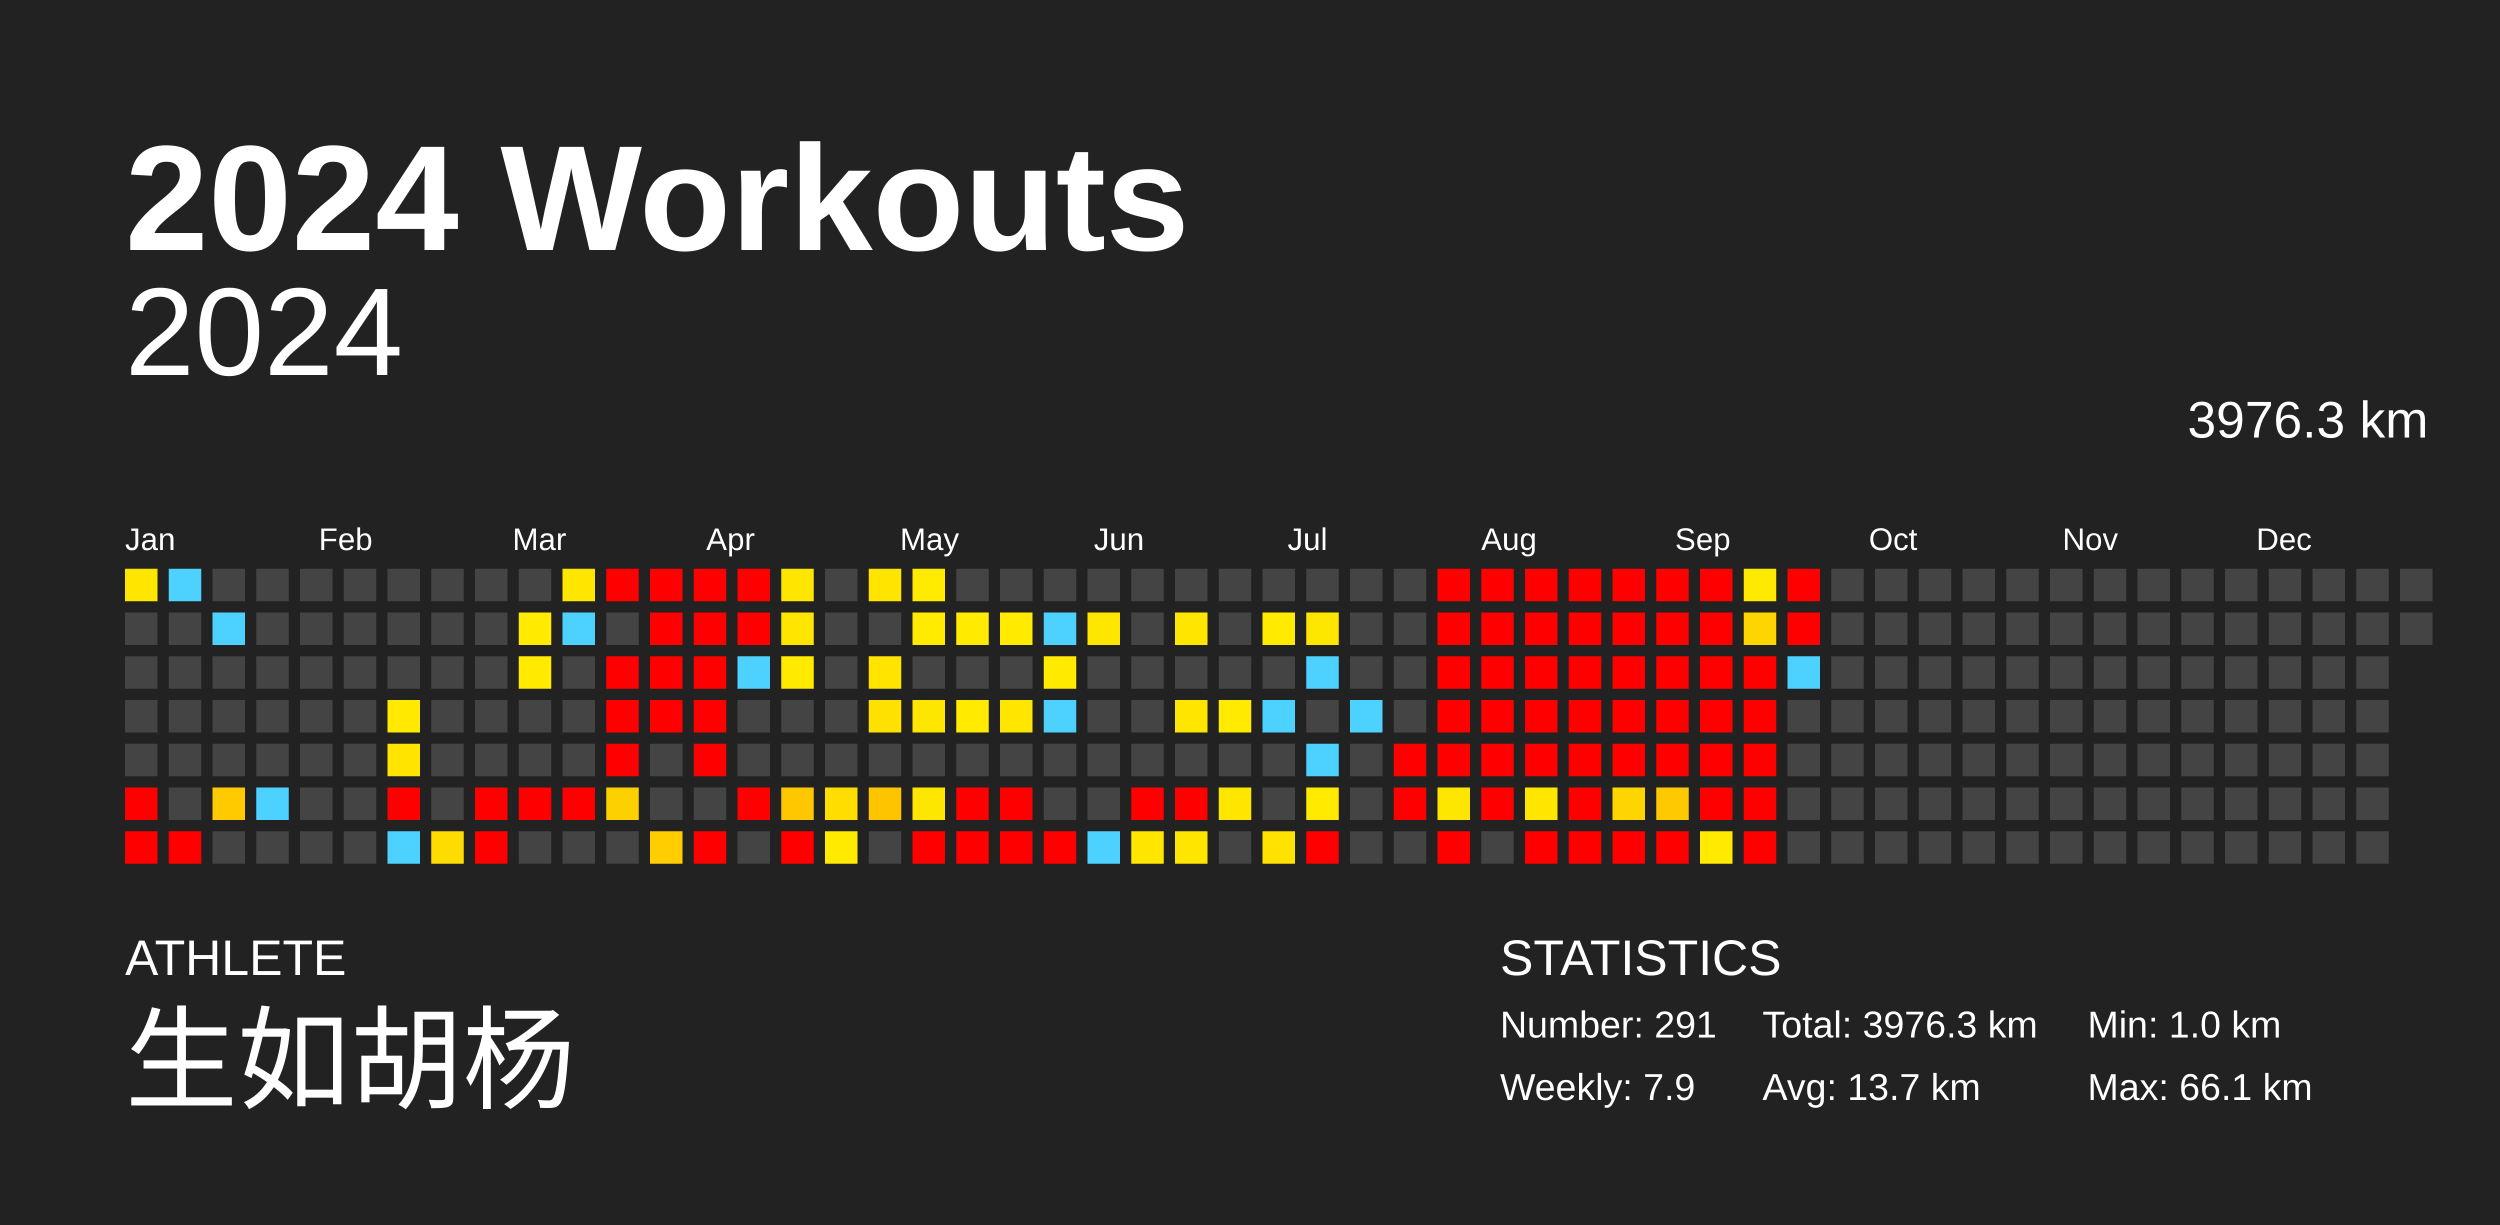
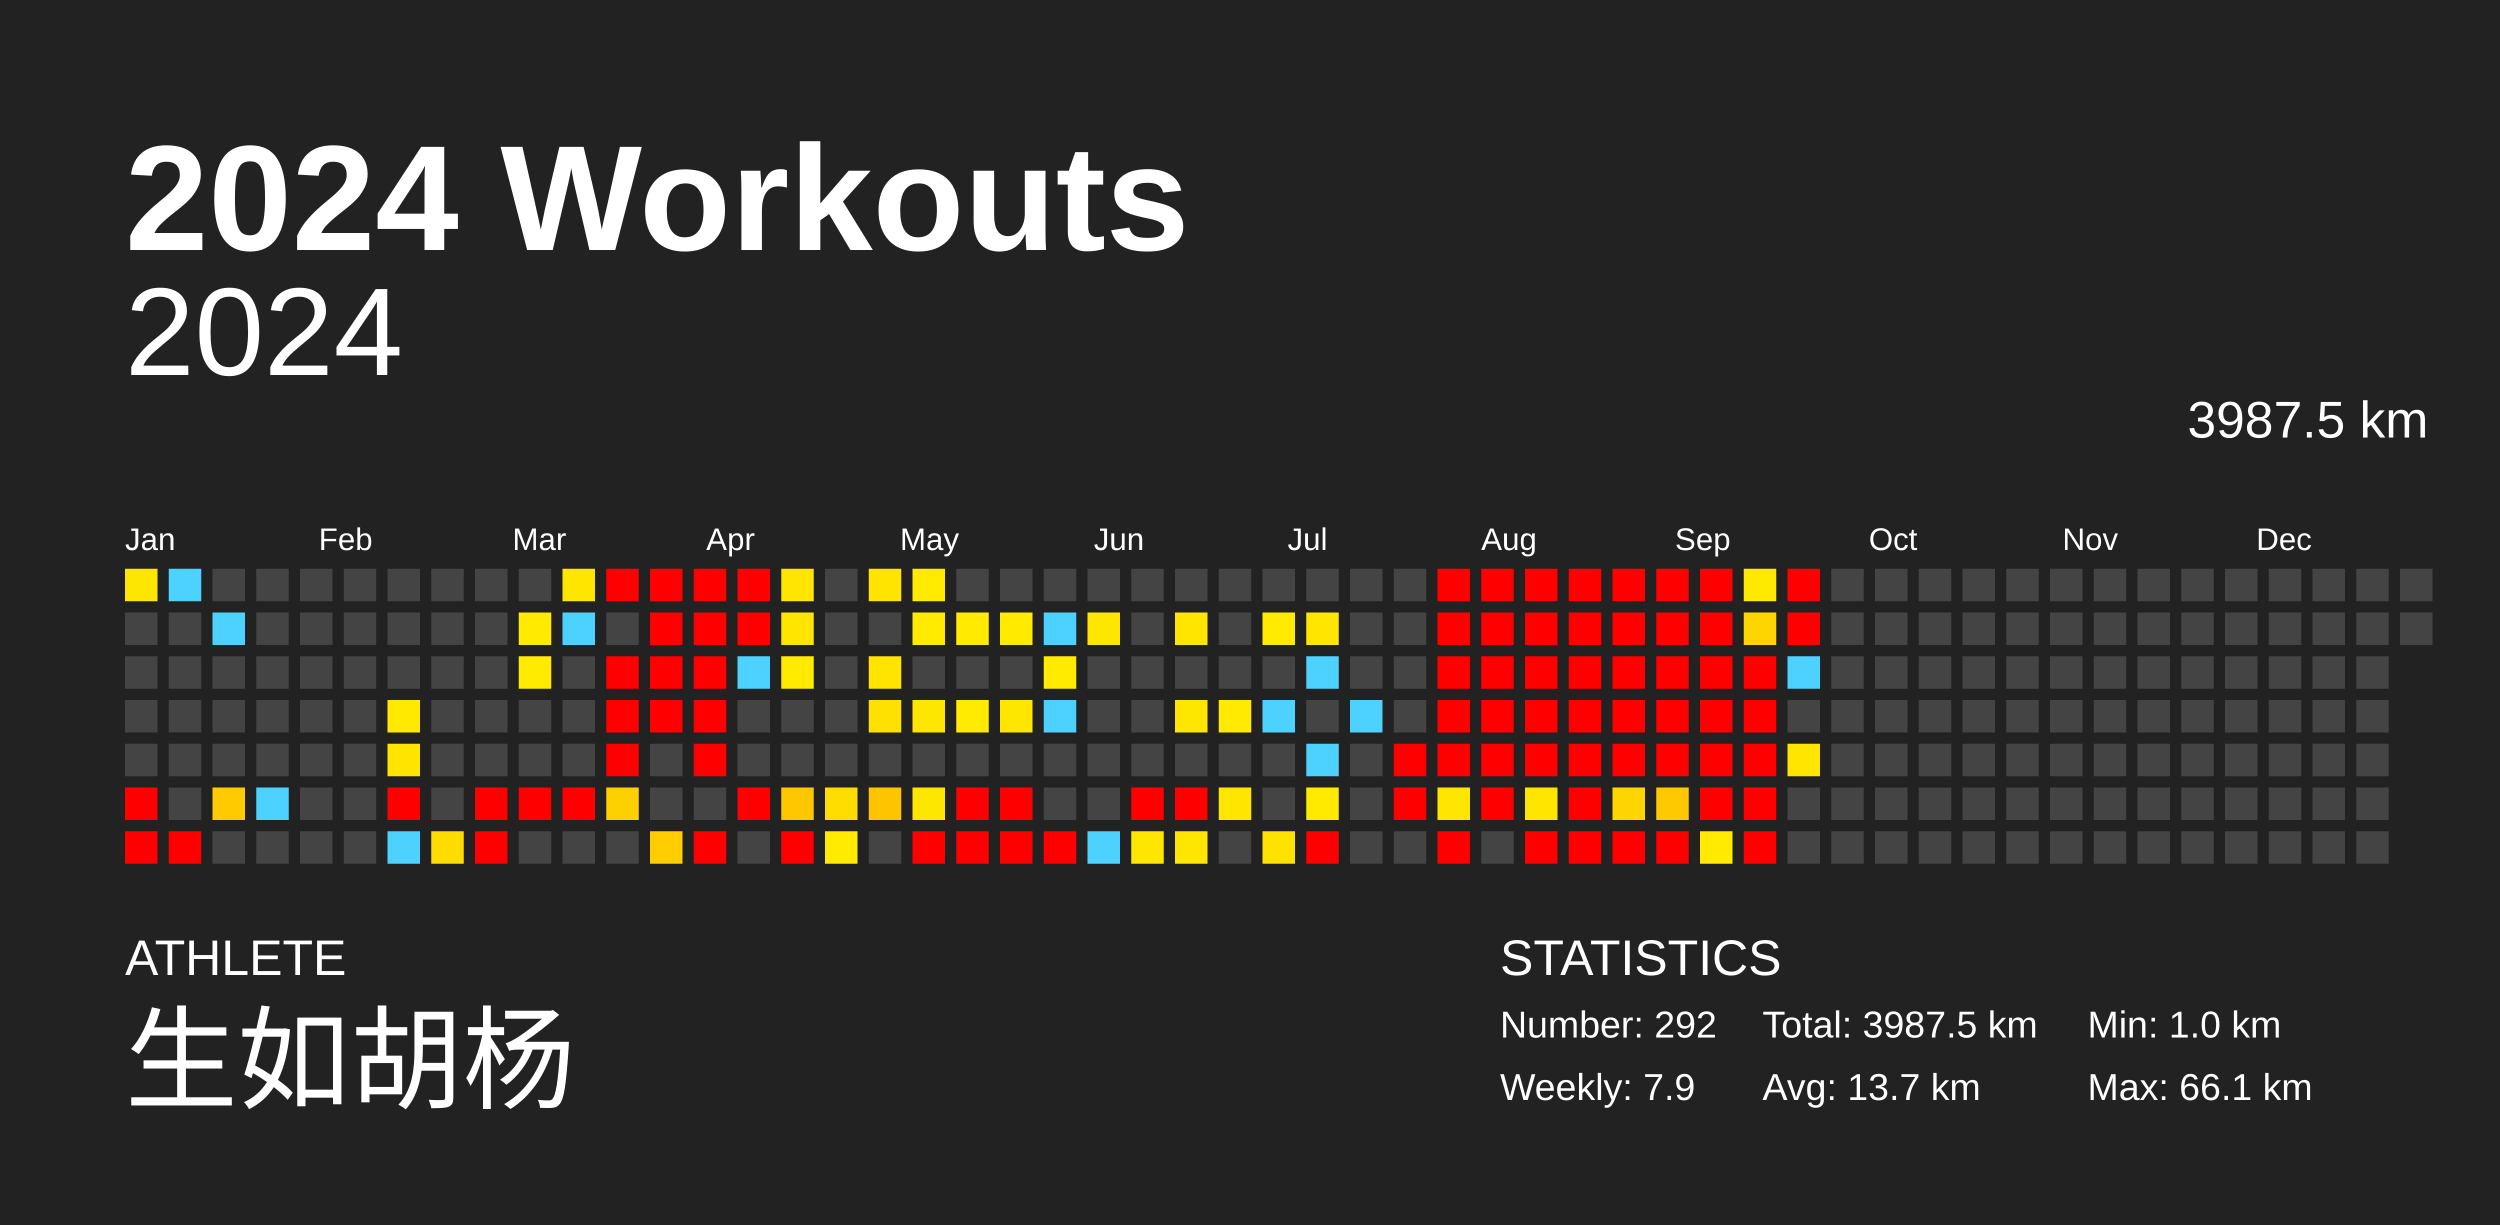
<svg xmlns="http://www.w3.org/2000/svg" baseProfile="full" height="98mm" version="1.1" viewBox="0,0,200,98" width="200mm">
  <defs />
  <rect fill="#222222" height="98" width="200" x="0" y="0" />
  <text fill="#FFFFFF" style="font-size:12px; font-family:Arial; font-weight:bold;" x="10" y="20">2024 Workouts</text>
  <text fill="#FFFFFF" style="font-size:4px; font-family:Arial" x="10" y="78">ATHLETE</text>
  <text fill="#FFFFFF" style="font-size:9px; font-family:Arial" x="10" y="88">生如胡杨</text>
  <text fill="#FFFFFF" style="font-size:4px; font-family:Arial" x="120" y="78">STATISTICS</text>
-   <text fill="#FFFFFF" style="font-size:3px; font-family:Arial" x="120" y="83">Number: 291</text>
+   <text fill="#FFFFFF" style="font-size:3px; font-family:Arial" x="120" y="83">Number: 292</text>
  <text fill="#FFFFFF" style="font-size:3px; font-family:Arial" x="120" y="88">Weekly: 7.9</text>
-   <text fill="#FFFFFF" style="font-size:3px; font-family:Arial" x="141" y="83">Total: 3976.3 km</text>
+   <text fill="#FFFFFF" style="font-size:3px; font-family:Arial" x="141" y="83">Total: 3987.5 km</text>
  <text fill="#FFFFFF" style="font-size:3px; font-family:Arial" x="141" y="88">Avg: 13.7 km</text>
  <text fill="#FFFFFF" style="font-size:3px; font-family:Arial" x="167" y="83">Min: 1.0 km</text>
  <text fill="#FFFFFF" style="font-size:3px; font-family:Arial" x="167" y="88">Max: 66.1 km</text>
  <text alignment-baseline="hanging" fill="#FFFFFF" style="font-size:10.0px; font-family:Arial;" x="10" y="30">2024</text>
-   <text alignment-baseline="hanging" fill="#FFFFFF" style="font-size:4.125px; font-family:Arial;" x="175" y="35">3976.3 km</text>
+   <text alignment-baseline="hanging" fill="#FFFFFF" style="font-size:4.125px; font-family:Arial;" x="175" y="35">3987.5 km</text>
  <text fill="#FFFFFF" style="font-size:2.5px; font-family:Arial" x="10.0" y="44">Jan</text>
  <text fill="#FFFFFF" style="font-size:2.5px; font-family:Arial" x="25.5" y="44">Feb</text>
  <text fill="#FFFFFF" style="font-size:2.5px; font-family:Arial" x="41.0" y="44">Mar</text>
  <text fill="#FFFFFF" style="font-size:2.5px; font-family:Arial" x="56.5" y="44">Apr</text>
  <text fill="#FFFFFF" style="font-size:2.5px; font-family:Arial" x="72.0" y="44">May</text>
  <text fill="#FFFFFF" style="font-size:2.5px; font-family:Arial" x="87.5" y="44">Jun</text>
  <text fill="#FFFFFF" style="font-size:2.5px; font-family:Arial" x="103.0" y="44">Jul</text>
  <text fill="#FFFFFF" style="font-size:2.5px; font-family:Arial" x="118.5" y="44">Aug</text>
  <text fill="#FFFFFF" style="font-size:2.5px; font-family:Arial" x="134.0" y="44">Sep</text>
  <text fill="#FFFFFF" style="font-size:2.5px; font-family:Arial" x="149.5" y="44">Oct</text>
  <text fill="#FFFFFF" style="font-size:2.5px; font-family:Arial" x="165.0" y="44">Nov</text>
  <text fill="#FFFFFF" style="font-size:2.5px; font-family:Arial" x="180.5" y="44">Dec</text>
  <rect fill="#ffe600" height="2.6" width="2.6" x="10.0" y="45.5" />
  <rect fill="#444444" height="2.6" width="2.6" x="10.0" y="49.0" />
  <rect fill="#444444" height="2.6" width="2.6" x="10.0" y="52.5" />
  <rect fill="#444444" height="2.6" width="2.6" x="10.0" y="56.0" />
  <rect fill="#444444" height="2.6" width="2.6" x="10.0" y="59.5" />
  <rect fill="red" height="2.6" width="2.6" x="10.0" y="63.0" />
  <rect fill="red" height="2.6" width="2.6" x="10.0" y="66.5" />
  <rect fill="#4dd2ff" height="2.6" width="2.6" x="13.5" y="45.5" />
  <rect fill="#444444" height="2.6" width="2.6" x="13.5" y="49.0" />
  <rect fill="#444444" height="2.6" width="2.6" x="13.5" y="52.5" />
  <rect fill="#444444" height="2.6" width="2.6" x="13.5" y="56.0" />
  <rect fill="#444444" height="2.6" width="2.6" x="13.5" y="59.5" />
  <rect fill="#444444" height="2.6" width="2.6" x="13.5" y="63.0" />
  <rect fill="red" height="2.6" width="2.6" x="13.5" y="66.5" />
  <rect fill="#444444" height="2.6" width="2.6" x="17.0" y="45.5" />
  <rect fill="#4dd2ff" height="2.6" width="2.6" x="17.0" y="49.0" />
  <rect fill="#444444" height="2.6" width="2.6" x="17.0" y="52.5" />
  <rect fill="#444444" height="2.6" width="2.6" x="17.0" y="56.0" />
  <rect fill="#444444" height="2.6" width="2.6" x="17.0" y="59.5" />
  <rect fill="#ffcb00" height="2.6" width="2.6" x="17.0" y="63.0" />
  <rect fill="#444444" height="2.6" width="2.6" x="17.0" y="66.5" />
  <rect fill="#444444" height="2.6" width="2.6" x="20.5" y="45.5" />
  <rect fill="#444444" height="2.6" width="2.6" x="20.5" y="49.0" />
  <rect fill="#444444" height="2.6" width="2.6" x="20.5" y="52.5" />
  <rect fill="#444444" height="2.6" width="2.6" x="20.5" y="56.0" />
  <rect fill="#444444" height="2.6" width="2.6" x="20.5" y="59.5" />
  <rect fill="#4dd2ff" height="2.6" width="2.6" x="20.5" y="63.0" />
  <rect fill="#444444" height="2.6" width="2.6" x="20.5" y="66.5" />
  <rect fill="#444444" height="2.6" width="2.6" x="24.0" y="45.5" />
  <rect fill="#444444" height="2.6" width="2.6" x="24.0" y="49.0" />
  <rect fill="#444444" height="2.6" width="2.6" x="24.0" y="52.5" />
  <rect fill="#444444" height="2.6" width="2.6" x="24.0" y="56.0" />
  <rect fill="#444444" height="2.6" width="2.6" x="24.0" y="59.5" />
  <rect fill="#444444" height="2.6" width="2.6" x="24.0" y="63.0" />
  <rect fill="#444444" height="2.6" width="2.6" x="24.0" y="66.5" />
  <rect fill="#444444" height="2.6" width="2.6" x="27.5" y="45.5" />
  <rect fill="#444444" height="2.6" width="2.6" x="27.5" y="49.0" />
  <rect fill="#444444" height="2.6" width="2.6" x="27.5" y="52.5" />
  <rect fill="#444444" height="2.6" width="2.6" x="27.5" y="56.0" />
  <rect fill="#444444" height="2.6" width="2.6" x="27.5" y="59.5" />
  <rect fill="#444444" height="2.6" width="2.6" x="27.5" y="63.0" />
  <rect fill="#444444" height="2.6" width="2.6" x="27.5" y="66.5" />
  <rect fill="#444444" height="2.6" width="2.6" x="31.0" y="45.5" />
  <rect fill="#444444" height="2.6" width="2.6" x="31.0" y="49.0" />
  <rect fill="#444444" height="2.6" width="2.6" x="31.0" y="52.5" />
  <rect fill="#ffe900" height="2.6" width="2.6" x="31.0" y="56.0" />
  <rect fill="#ffe400" height="2.6" width="2.6" x="31.0" y="59.5" />
  <rect fill="red" height="2.6" width="2.6" x="31.0" y="63.0" />
  <rect fill="#4dd2ff" height="2.6" width="2.6" x="31.0" y="66.5" />
  <rect fill="#444444" height="2.6" width="2.6" x="34.5" y="45.5" />
  <rect fill="#444444" height="2.6" width="2.6" x="34.5" y="49.0" />
  <rect fill="#444444" height="2.6" width="2.6" x="34.5" y="52.5" />
  <rect fill="#444444" height="2.6" width="2.6" x="34.5" y="56.0" />
  <rect fill="#444444" height="2.6" width="2.6" x="34.5" y="59.5" />
  <rect fill="#444444" height="2.6" width="2.6" x="34.5" y="63.0" />
  <rect fill="#ffdc00" height="2.6" width="2.6" x="34.5" y="66.5" />
  <rect fill="#444444" height="2.6" width="2.6" x="38.0" y="45.5" />
  <rect fill="#444444" height="2.6" width="2.6" x="38.0" y="49.0" />
  <rect fill="#444444" height="2.6" width="2.6" x="38.0" y="52.5" />
  <rect fill="#444444" height="2.6" width="2.6" x="38.0" y="56.0" />
  <rect fill="#444444" height="2.6" width="2.6" x="38.0" y="59.5" />
  <rect fill="red" height="2.6" width="2.6" x="38.0" y="63.0" />
  <rect fill="red" height="2.6" width="2.6" x="38.0" y="66.5" />
  <rect fill="#444444" height="2.6" width="2.6" x="41.5" y="45.5" />
  <rect fill="#ffea00" height="2.6" width="2.6" x="41.5" y="49.0" />
  <rect fill="#ffea00" height="2.6" width="2.6" x="41.5" y="52.5" />
  <rect fill="#444444" height="2.6" width="2.6" x="41.5" y="56.0" />
  <rect fill="#444444" height="2.6" width="2.6" x="41.5" y="59.5" />
  <rect fill="red" height="2.6" width="2.6" x="41.5" y="63.0" />
  <rect fill="#444444" height="2.6" width="2.6" x="41.5" y="66.5" />
  <rect fill="#ffe600" height="2.6" width="2.6" x="45.0" y="45.5" />
  <rect fill="#4dd2ff" height="2.6" width="2.6" x="45.0" y="49.0" />
  <rect fill="#444444" height="2.6" width="2.6" x="45.0" y="52.5" />
  <rect fill="#444444" height="2.6" width="2.6" x="45.0" y="56.0" />
  <rect fill="#444444" height="2.6" width="2.6" x="45.0" y="59.5" />
  <rect fill="red" height="2.6" width="2.6" x="45.0" y="63.0" />
  <rect fill="#444444" height="2.6" width="2.6" x="45.0" y="66.5" />
  <rect fill="red" height="2.6" width="2.6" x="48.5" y="45.5" />
  <rect fill="#444444" height="2.6" width="2.6" x="48.5" y="49.0" />
  <rect fill="red" height="2.6" width="2.6" x="48.5" y="52.5" />
  <rect fill="red" height="2.6" width="2.6" x="48.5" y="56.0" />
  <rect fill="red" height="2.6" width="2.6" x="48.5" y="59.5" />
  <rect fill="#ffd000" height="2.6" width="2.6" x="48.5" y="63.0" />
  <rect fill="#444444" height="2.6" width="2.6" x="48.5" y="66.5" />
  <rect fill="red" height="2.6" width="2.6" x="52.0" y="45.5" />
  <rect fill="red" height="2.6" width="2.6" x="52.0" y="49.0" />
  <rect fill="red" height="2.6" width="2.6" x="52.0" y="52.5" />
  <rect fill="red" height="2.6" width="2.6" x="52.0" y="56.0" />
  <rect fill="#444444" height="2.6" width="2.6" x="52.0" y="59.5" />
  <rect fill="#444444" height="2.6" width="2.6" x="52.0" y="63.0" />
  <rect fill="#ffcd00" height="2.6" width="2.6" x="52.0" y="66.5" />
  <rect fill="red" height="2.6" width="2.6" x="55.5" y="45.5" />
  <rect fill="red" height="2.6" width="2.6" x="55.5" y="49.0" />
  <rect fill="red" height="2.6" width="2.6" x="55.5" y="52.5" />
  <rect fill="red" height="2.6" width="2.6" x="55.5" y="56.0" />
  <rect fill="red" height="2.6" width="2.6" x="55.5" y="59.5" />
  <rect fill="#444444" height="2.6" width="2.6" x="55.5" y="63.0" />
  <rect fill="red" height="2.6" width="2.6" x="55.5" y="66.5" />
  <rect fill="red" height="2.6" width="2.6" x="59.0" y="45.5" />
  <rect fill="red" height="2.6" width="2.6" x="59.0" y="49.0" />
  <rect fill="#4dd2ff" height="2.6" width="2.6" x="59.0" y="52.5" />
  <rect fill="#444444" height="2.6" width="2.6" x="59.0" y="56.0" />
  <rect fill="#444444" height="2.6" width="2.6" x="59.0" y="59.5" />
  <rect fill="red" height="2.6" width="2.6" x="59.0" y="63.0" />
  <rect fill="#444444" height="2.6" width="2.6" x="59.0" y="66.5" />
  <rect fill="#ffe500" height="2.6" width="2.6" x="62.5" y="45.5" />
  <rect fill="#ffe500" height="2.6" width="2.6" x="62.5" y="49.0" />
  <rect fill="#ffea00" height="2.6" width="2.6" x="62.5" y="52.5" />
  <rect fill="#444444" height="2.6" width="2.6" x="62.5" y="56.0" />
  <rect fill="#444444" height="2.6" width="2.6" x="62.5" y="59.5" />
  <rect fill="#ffc700" height="2.6" width="2.6" x="62.5" y="63.0" />
  <rect fill="red" height="2.6" width="2.6" x="62.5" y="66.5" />
  <rect fill="#444444" height="2.6" width="2.6" x="66.0" y="45.5" />
  <rect fill="#444444" height="2.6" width="2.6" x="66.0" y="49.0" />
  <rect fill="#444444" height="2.6" width="2.6" x="66.0" y="52.5" />
  <rect fill="#444444" height="2.6" width="2.6" x="66.0" y="56.0" />
  <rect fill="#444444" height="2.6" width="2.6" x="66.0" y="59.5" />
  <rect fill="#ffdd00" height="2.6" width="2.6" x="66.0" y="63.0" />
  <rect fill="#ffea00" height="2.6" width="2.6" x="66.0" y="66.5" />
  <rect fill="#ffe400" height="2.6" width="2.6" x="69.5" y="45.5" />
  <rect fill="#444444" height="2.6" width="2.6" x="69.5" y="49.0" />
  <rect fill="#ffe400" height="2.6" width="2.6" x="69.5" y="52.5" />
  <rect fill="#ffe100" height="2.6" width="2.6" x="69.5" y="56.0" />
  <rect fill="#444444" height="2.6" width="2.6" x="69.5" y="59.5" />
  <rect fill="#ffc400" height="2.6" width="2.6" x="69.5" y="63.0" />
  <rect fill="#444444" height="2.6" width="2.6" x="69.5" y="66.5" />
  <rect fill="#ffea00" height="2.6" width="2.6" x="73.0" y="45.5" />
  <rect fill="#ffea00" height="2.6" width="2.6" x="73.0" y="49.0" />
  <rect fill="#444444" height="2.6" width="2.6" x="73.0" y="52.5" />
  <rect fill="#ffe600" height="2.6" width="2.6" x="73.0" y="56.0" />
  <rect fill="#444444" height="2.6" width="2.6" x="73.0" y="59.5" />
  <rect fill="#ffe600" height="2.6" width="2.6" x="73.0" y="63.0" />
  <rect fill="red" height="2.6" width="2.6" x="73.0" y="66.5" />
  <rect fill="#444444" height="2.6" width="2.6" x="76.5" y="45.5" />
  <rect fill="#ffea00" height="2.6" width="2.6" x="76.5" y="49.0" />
  <rect fill="#444444" height="2.6" width="2.6" x="76.5" y="52.5" />
  <rect fill="#ffea00" height="2.6" width="2.6" x="76.5" y="56.0" />
  <rect fill="#444444" height="2.6" width="2.6" x="76.5" y="59.5" />
  <rect fill="red" height="2.6" width="2.6" x="76.5" y="63.0" />
  <rect fill="red" height="2.6" width="2.6" x="76.5" y="66.5" />
  <rect fill="#444444" height="2.6" width="2.6" x="80.0" y="45.5" />
  <rect fill="#ffea00" height="2.6" width="2.6" x="80.0" y="49.0" />
  <rect fill="#444444" height="2.6" width="2.6" x="80.0" y="52.5" />
  <rect fill="#ffe600" height="2.6" width="2.6" x="80.0" y="56.0" />
  <rect fill="#444444" height="2.6" width="2.6" x="80.0" y="59.5" />
  <rect fill="red" height="2.6" width="2.6" x="80.0" y="63.0" />
  <rect fill="red" height="2.6" width="2.6" x="80.0" y="66.5" />
  <rect fill="#444444" height="2.6" width="2.6" x="83.5" y="45.5" />
  <rect fill="#4dd2ff" height="2.6" width="2.6" x="83.5" y="49.0" />
  <rect fill="#ffea00" height="2.6" width="2.6" x="83.5" y="52.5" />
  <rect fill="#4dd2ff" height="2.6" width="2.6" x="83.5" y="56.0" />
  <rect fill="#444444" height="2.6" width="2.6" x="83.5" y="59.5" />
  <rect fill="#444444" height="2.6" width="2.6" x="83.5" y="63.0" />
  <rect fill="red" height="2.6" width="2.6" x="83.5" y="66.5" />
  <rect fill="#444444" height="2.6" width="2.6" x="87.0" y="45.5" />
  <rect fill="#ffe600" height="2.6" width="2.6" x="87.0" y="49.0" />
  <rect fill="#444444" height="2.6" width="2.6" x="87.0" y="52.5" />
  <rect fill="#444444" height="2.6" width="2.6" x="87.0" y="56.0" />
  <rect fill="#444444" height="2.6" width="2.6" x="87.0" y="59.5" />
  <rect fill="#444444" height="2.6" width="2.6" x="87.0" y="63.0" />
  <rect fill="#4dd2ff" height="2.6" width="2.6" x="87.0" y="66.5" />
  <rect fill="#444444" height="2.6" width="2.6" x="90.5" y="45.5" />
  <rect fill="#444444" height="2.6" width="2.6" x="90.5" y="49.0" />
  <rect fill="#444444" height="2.6" width="2.6" x="90.5" y="52.5" />
  <rect fill="#444444" height="2.6" width="2.6" x="90.5" y="56.0" />
  <rect fill="#444444" height="2.6" width="2.6" x="90.5" y="59.5" />
  <rect fill="red" height="2.6" width="2.6" x="90.5" y="63.0" />
  <rect fill="#ffe600" height="2.6" width="2.6" x="90.5" y="66.5" />
  <rect fill="#444444" height="2.6" width="2.6" x="94.0" y="45.5" />
  <rect fill="#ffe600" height="2.6" width="2.6" x="94.0" y="49.0" />
  <rect fill="#444444" height="2.6" width="2.6" x="94.0" y="52.5" />
  <rect fill="#ffe600" height="2.6" width="2.6" x="94.0" y="56.0" />
  <rect fill="#444444" height="2.6" width="2.6" x="94.0" y="59.5" />
  <rect fill="red" height="2.6" width="2.6" x="94.0" y="63.0" />
  <rect fill="#ffe600" height="2.6" width="2.6" x="94.0" y="66.5" />
  <rect fill="#444444" height="2.6" width="2.6" x="97.5" y="45.5" />
  <rect fill="#444444" height="2.6" width="2.6" x="97.5" y="49.0" />
  <rect fill="#444444" height="2.6" width="2.6" x="97.5" y="52.5" />
  <rect fill="#ffea00" height="2.6" width="2.6" x="97.5" y="56.0" />
  <rect fill="#444444" height="2.6" width="2.6" x="97.5" y="59.5" />
  <rect fill="#ffe600" height="2.6" width="2.6" x="97.5" y="63.0" />
  <rect fill="#444444" height="2.6" width="2.6" x="97.5" y="66.5" />
  <rect fill="#444444" height="2.6" width="2.6" x="101.0" y="45.5" />
  <rect fill="#ffea00" height="2.6" width="2.6" x="101.0" y="49.0" />
  <rect fill="#444444" height="2.6" width="2.6" x="101.0" y="52.5" />
  <rect fill="#4dd2ff" height="2.6" width="2.6" x="101.0" y="56.0" />
  <rect fill="#444444" height="2.6" width="2.6" x="101.0" y="59.5" />
  <rect fill="#444444" height="2.6" width="2.6" x="101.0" y="63.0" />
  <rect fill="#ffe200" height="2.6" width="2.6" x="101.0" y="66.5" />
  <rect fill="#444444" height="2.6" width="2.6" x="104.5" y="45.5" />
  <rect fill="#ffe600" height="2.6" width="2.6" x="104.5" y="49.0" />
  <rect fill="#4dd2ff" height="2.6" width="2.6" x="104.5" y="52.5" />
  <rect fill="#444444" height="2.6" width="2.6" x="104.5" y="56.0" />
  <rect fill="#4dd2ff" height="2.6" width="2.6" x="104.5" y="59.5" />
  <rect fill="#ffea00" height="2.6" width="2.6" x="104.5" y="63.0" />
  <rect fill="red" height="2.6" width="2.6" x="104.5" y="66.5" />
  <rect fill="#444444" height="2.6" width="2.6" x="108.0" y="45.5" />
  <rect fill="#444444" height="2.6" width="2.6" x="108.0" y="49.0" />
  <rect fill="#444444" height="2.6" width="2.6" x="108.0" y="52.5" />
  <rect fill="#4dd2ff" height="2.6" width="2.6" x="108.0" y="56.0" />
  <rect fill="#444444" height="2.6" width="2.6" x="108.0" y="59.5" />
  <rect fill="#444444" height="2.6" width="2.6" x="108.0" y="63.0" />
  <rect fill="#444444" height="2.6" width="2.6" x="108.0" y="66.5" />
  <rect fill="#444444" height="2.6" width="2.6" x="111.5" y="45.5" />
  <rect fill="#444444" height="2.6" width="2.6" x="111.5" y="49.0" />
  <rect fill="#444444" height="2.6" width="2.6" x="111.5" y="52.5" />
  <rect fill="#444444" height="2.6" width="2.6" x="111.5" y="56.0" />
  <rect fill="red" height="2.6" width="2.6" x="111.5" y="59.5" />
  <rect fill="red" height="2.6" width="2.6" x="111.5" y="63.0" />
  <rect fill="#444444" height="2.6" width="2.6" x="111.5" y="66.5" />
  <rect fill="red" height="2.6" width="2.6" x="115.0" y="45.5" />
  <rect fill="red" height="2.6" width="2.6" x="115.0" y="49.0" />
  <rect fill="red" height="2.6" width="2.6" x="115.0" y="52.5" />
  <rect fill="red" height="2.6" width="2.6" x="115.0" y="56.0" />
  <rect fill="red" height="2.6" width="2.6" x="115.0" y="59.5" />
  <rect fill="#ffe600" height="2.6" width="2.6" x="115.0" y="63.0" />
  <rect fill="red" height="2.6" width="2.6" x="115.0" y="66.5" />
  <rect fill="red" height="2.6" width="2.6" x="118.5" y="45.5" />
  <rect fill="red" height="2.6" width="2.6" x="118.5" y="49.0" />
  <rect fill="red" height="2.6" width="2.6" x="118.5" y="52.5" />
  <rect fill="red" height="2.6" width="2.6" x="118.5" y="56.0" />
  <rect fill="red" height="2.6" width="2.6" x="118.5" y="59.5" />
  <rect fill="red" height="2.6" width="2.6" x="118.5" y="63.0" />
  <rect fill="#444444" height="2.6" width="2.6" x="118.5" y="66.5" />
  <rect fill="red" height="2.6" width="2.6" x="122.0" y="45.5" />
  <rect fill="red" height="2.6" width="2.6" x="122.0" y="49.0" />
  <rect fill="red" height="2.6" width="2.6" x="122.0" y="52.5" />
  <rect fill="red" height="2.6" width="2.6" x="122.0" y="56.0" />
  <rect fill="red" height="2.6" width="2.6" x="122.0" y="59.5" />
  <rect fill="#ffe600" height="2.6" width="2.6" x="122.0" y="63.0" />
  <rect fill="red" height="2.6" width="2.6" x="122.0" y="66.5" />
  <rect fill="red" height="2.6" width="2.6" x="125.5" y="45.5" />
  <rect fill="red" height="2.6" width="2.6" x="125.5" y="49.0" />
  <rect fill="red" height="2.6" width="2.6" x="125.5" y="52.5" />
  <rect fill="red" height="2.6" width="2.6" x="125.5" y="56.0" />
  <rect fill="red" height="2.6" width="2.6" x="125.5" y="59.5" />
  <rect fill="red" height="2.6" width="2.6" x="125.5" y="63.0" />
  <rect fill="red" height="2.6" width="2.6" x="125.5" y="66.5" />
  <rect fill="red" height="2.6" width="2.6" x="129.0" y="45.5" />
  <rect fill="red" height="2.6" width="2.6" x="129.0" y="49.0" />
  <rect fill="red" height="2.6" width="2.6" x="129.0" y="52.5" />
  <rect fill="red" height="2.6" width="2.6" x="129.0" y="56.0" />
  <rect fill="red" height="2.6" width="2.6" x="129.0" y="59.5" />
  <rect fill="#ffd500" height="2.6" width="2.6" x="129.0" y="63.0" />
  <rect fill="red" height="2.6" width="2.6" x="129.0" y="66.5" />
  <rect fill="red" height="2.6" width="2.6" x="132.5" y="45.5" />
  <rect fill="red" height="2.6" width="2.6" x="132.5" y="49.0" />
  <rect fill="red" height="2.6" width="2.6" x="132.5" y="52.5" />
  <rect fill="red" height="2.6" width="2.6" x="132.5" y="56.0" />
  <rect fill="red" height="2.6" width="2.6" x="132.5" y="59.5" />
  <rect fill="#ffc900" height="2.6" width="2.6" x="132.5" y="63.0" />
  <rect fill="red" height="2.6" width="2.6" x="132.5" y="66.5" />
  <rect fill="red" height="2.6" width="2.6" x="136.0" y="45.5" />
  <rect fill="red" height="2.6" width="2.6" x="136.0" y="49.0" />
  <rect fill="red" height="2.6" width="2.6" x="136.0" y="52.5" />
  <rect fill="red" height="2.6" width="2.6" x="136.0" y="56.0" />
  <rect fill="red" height="2.6" width="2.6" x="136.0" y="59.5" />
  <rect fill="red" height="2.6" width="2.6" x="136.0" y="63.0" />
  <rect fill="#ffea00" height="2.6" width="2.6" x="136.0" y="66.5" />
  <rect fill="#ffe900" height="2.6" width="2.6" x="139.5" y="45.5" />
  <rect fill="#ffd500" height="2.6" width="2.6" x="139.5" y="49.0" />
  <rect fill="red" height="2.6" width="2.6" x="139.5" y="52.5" />
  <rect fill="red" height="2.6" width="2.6" x="139.5" y="56.0" />
  <rect fill="red" height="2.6" width="2.6" x="139.5" y="59.5" />
  <rect fill="red" height="2.6" width="2.6" x="139.5" y="63.0" />
  <rect fill="red" height="2.6" width="2.6" x="139.5" y="66.5" />
  <rect fill="red" height="2.6" width="2.6" x="143.0" y="45.5" />
  <rect fill="red" height="2.6" width="2.6" x="143.0" y="49.0" />
  <rect fill="#4dd2ff" height="2.6" width="2.6" x="143.0" y="52.5" />
  <rect fill="#444444" height="2.6" width="2.6" x="143.0" y="56.0" />
-   <rect fill="#444444" height="2.6" width="2.6" x="143.0" y="59.5" />
+   <rect fill="#ffe500" height="2.6" width="2.6" x="143.0" y="59.5" />
  <rect fill="#444444" height="2.6" width="2.6" x="143.0" y="63.0" />
  <rect fill="#444444" height="2.6" width="2.6" x="143.0" y="66.5" />
  <rect fill="#444444" height="2.6" width="2.6" x="146.5" y="45.5" />
  <rect fill="#444444" height="2.6" width="2.6" x="146.5" y="49.0" />
  <rect fill="#444444" height="2.6" width="2.6" x="146.5" y="52.5" />
  <rect fill="#444444" height="2.6" width="2.6" x="146.5" y="56.0" />
  <rect fill="#444444" height="2.6" width="2.6" x="146.5" y="59.5" />
  <rect fill="#444444" height="2.6" width="2.6" x="146.5" y="63.0" />
  <rect fill="#444444" height="2.6" width="2.6" x="146.5" y="66.5" />
  <rect fill="#444444" height="2.6" width="2.6" x="150.0" y="45.5" />
  <rect fill="#444444" height="2.6" width="2.6" x="150.0" y="49.0" />
  <rect fill="#444444" height="2.6" width="2.6" x="150.0" y="52.5" />
  <rect fill="#444444" height="2.6" width="2.6" x="150.0" y="56.0" />
  <rect fill="#444444" height="2.6" width="2.6" x="150.0" y="59.5" />
  <rect fill="#444444" height="2.6" width="2.6" x="150.0" y="63.0" />
  <rect fill="#444444" height="2.6" width="2.6" x="150.0" y="66.5" />
  <rect fill="#444444" height="2.6" width="2.6" x="153.5" y="45.5" />
  <rect fill="#444444" height="2.6" width="2.6" x="153.5" y="49.0" />
  <rect fill="#444444" height="2.6" width="2.6" x="153.5" y="52.5" />
  <rect fill="#444444" height="2.6" width="2.6" x="153.5" y="56.0" />
  <rect fill="#444444" height="2.6" width="2.6" x="153.5" y="59.5" />
  <rect fill="#444444" height="2.6" width="2.6" x="153.5" y="63.0" />
  <rect fill="#444444" height="2.6" width="2.6" x="153.5" y="66.5" />
  <rect fill="#444444" height="2.6" width="2.6" x="157.0" y="45.5" />
  <rect fill="#444444" height="2.6" width="2.6" x="157.0" y="49.0" />
  <rect fill="#444444" height="2.6" width="2.6" x="157.0" y="52.5" />
  <rect fill="#444444" height="2.6" width="2.6" x="157.0" y="56.0" />
  <rect fill="#444444" height="2.6" width="2.6" x="157.0" y="59.5" />
  <rect fill="#444444" height="2.6" width="2.6" x="157.0" y="63.0" />
  <rect fill="#444444" height="2.6" width="2.6" x="157.0" y="66.5" />
  <rect fill="#444444" height="2.6" width="2.6" x="160.5" y="45.5" />
  <rect fill="#444444" height="2.6" width="2.6" x="160.5" y="49.0" />
  <rect fill="#444444" height="2.6" width="2.6" x="160.5" y="52.5" />
  <rect fill="#444444" height="2.6" width="2.6" x="160.5" y="56.0" />
  <rect fill="#444444" height="2.6" width="2.6" x="160.5" y="59.5" />
  <rect fill="#444444" height="2.6" width="2.6" x="160.5" y="63.0" />
  <rect fill="#444444" height="2.6" width="2.6" x="160.5" y="66.5" />
  <rect fill="#444444" height="2.6" width="2.6" x="164.0" y="45.5" />
  <rect fill="#444444" height="2.6" width="2.6" x="164.0" y="49.0" />
  <rect fill="#444444" height="2.6" width="2.6" x="164.0" y="52.5" />
  <rect fill="#444444" height="2.6" width="2.6" x="164.0" y="56.0" />
  <rect fill="#444444" height="2.6" width="2.6" x="164.0" y="59.5" />
  <rect fill="#444444" height="2.6" width="2.6" x="164.0" y="63.0" />
  <rect fill="#444444" height="2.6" width="2.6" x="164.0" y="66.5" />
  <rect fill="#444444" height="2.6" width="2.6" x="167.5" y="45.5" />
  <rect fill="#444444" height="2.6" width="2.6" x="167.5" y="49.0" />
  <rect fill="#444444" height="2.6" width="2.6" x="167.5" y="52.5" />
  <rect fill="#444444" height="2.6" width="2.6" x="167.5" y="56.0" />
  <rect fill="#444444" height="2.6" width="2.6" x="167.5" y="59.5" />
  <rect fill="#444444" height="2.6" width="2.6" x="167.5" y="63.0" />
  <rect fill="#444444" height="2.6" width="2.6" x="167.5" y="66.5" />
  <rect fill="#444444" height="2.6" width="2.6" x="171.0" y="45.5" />
  <rect fill="#444444" height="2.6" width="2.6" x="171.0" y="49.0" />
  <rect fill="#444444" height="2.6" width="2.6" x="171.0" y="52.5" />
  <rect fill="#444444" height="2.6" width="2.6" x="171.0" y="56.0" />
  <rect fill="#444444" height="2.6" width="2.6" x="171.0" y="59.5" />
  <rect fill="#444444" height="2.6" width="2.6" x="171.0" y="63.0" />
  <rect fill="#444444" height="2.6" width="2.6" x="171.0" y="66.5" />
  <rect fill="#444444" height="2.6" width="2.6" x="174.5" y="45.5" />
  <rect fill="#444444" height="2.6" width="2.6" x="174.5" y="49.0" />
  <rect fill="#444444" height="2.6" width="2.6" x="174.5" y="52.5" />
  <rect fill="#444444" height="2.6" width="2.6" x="174.5" y="56.0" />
  <rect fill="#444444" height="2.6" width="2.6" x="174.5" y="59.5" />
  <rect fill="#444444" height="2.6" width="2.6" x="174.5" y="63.0" />
  <rect fill="#444444" height="2.6" width="2.6" x="174.5" y="66.5" />
  <rect fill="#444444" height="2.6" width="2.6" x="178.0" y="45.5" />
  <rect fill="#444444" height="2.6" width="2.6" x="178.0" y="49.0" />
  <rect fill="#444444" height="2.6" width="2.6" x="178.0" y="52.5" />
  <rect fill="#444444" height="2.6" width="2.6" x="178.0" y="56.0" />
  <rect fill="#444444" height="2.6" width="2.6" x="178.0" y="59.5" />
  <rect fill="#444444" height="2.6" width="2.6" x="178.0" y="63.0" />
  <rect fill="#444444" height="2.6" width="2.6" x="178.0" y="66.5" />
  <rect fill="#444444" height="2.6" width="2.6" x="181.5" y="45.5" />
  <rect fill="#444444" height="2.6" width="2.6" x="181.5" y="49.0" />
  <rect fill="#444444" height="2.6" width="2.6" x="181.5" y="52.5" />
  <rect fill="#444444" height="2.6" width="2.6" x="181.5" y="56.0" />
  <rect fill="#444444" height="2.6" width="2.6" x="181.5" y="59.5" />
  <rect fill="#444444" height="2.6" width="2.6" x="181.5" y="63.0" />
  <rect fill="#444444" height="2.6" width="2.6" x="181.5" y="66.5" />
  <rect fill="#444444" height="2.6" width="2.6" x="185.0" y="45.5" />
  <rect fill="#444444" height="2.6" width="2.6" x="185.0" y="49.0" />
  <rect fill="#444444" height="2.6" width="2.6" x="185.0" y="52.5" />
  <rect fill="#444444" height="2.6" width="2.6" x="185.0" y="56.0" />
  <rect fill="#444444" height="2.6" width="2.6" x="185.0" y="59.5" />
  <rect fill="#444444" height="2.6" width="2.6" x="185.0" y="63.0" />
  <rect fill="#444444" height="2.6" width="2.6" x="185.0" y="66.5" />
  <rect fill="#444444" height="2.6" width="2.6" x="188.5" y="45.5" />
  <rect fill="#444444" height="2.6" width="2.6" x="188.5" y="49.0" />
  <rect fill="#444444" height="2.6" width="2.6" x="188.5" y="52.5" />
  <rect fill="#444444" height="2.6" width="2.6" x="188.5" y="56.0" />
  <rect fill="#444444" height="2.6" width="2.6" x="188.5" y="59.5" />
  <rect fill="#444444" height="2.6" width="2.6" x="188.5" y="63.0" />
  <rect fill="#444444" height="2.6" width="2.6" x="188.5" y="66.5" />
  <rect fill="#444444" height="2.6" width="2.6" x="192.0" y="45.5" />
  <rect fill="#444444" height="2.6" width="2.6" x="192.0" y="49.0" />
</svg>
